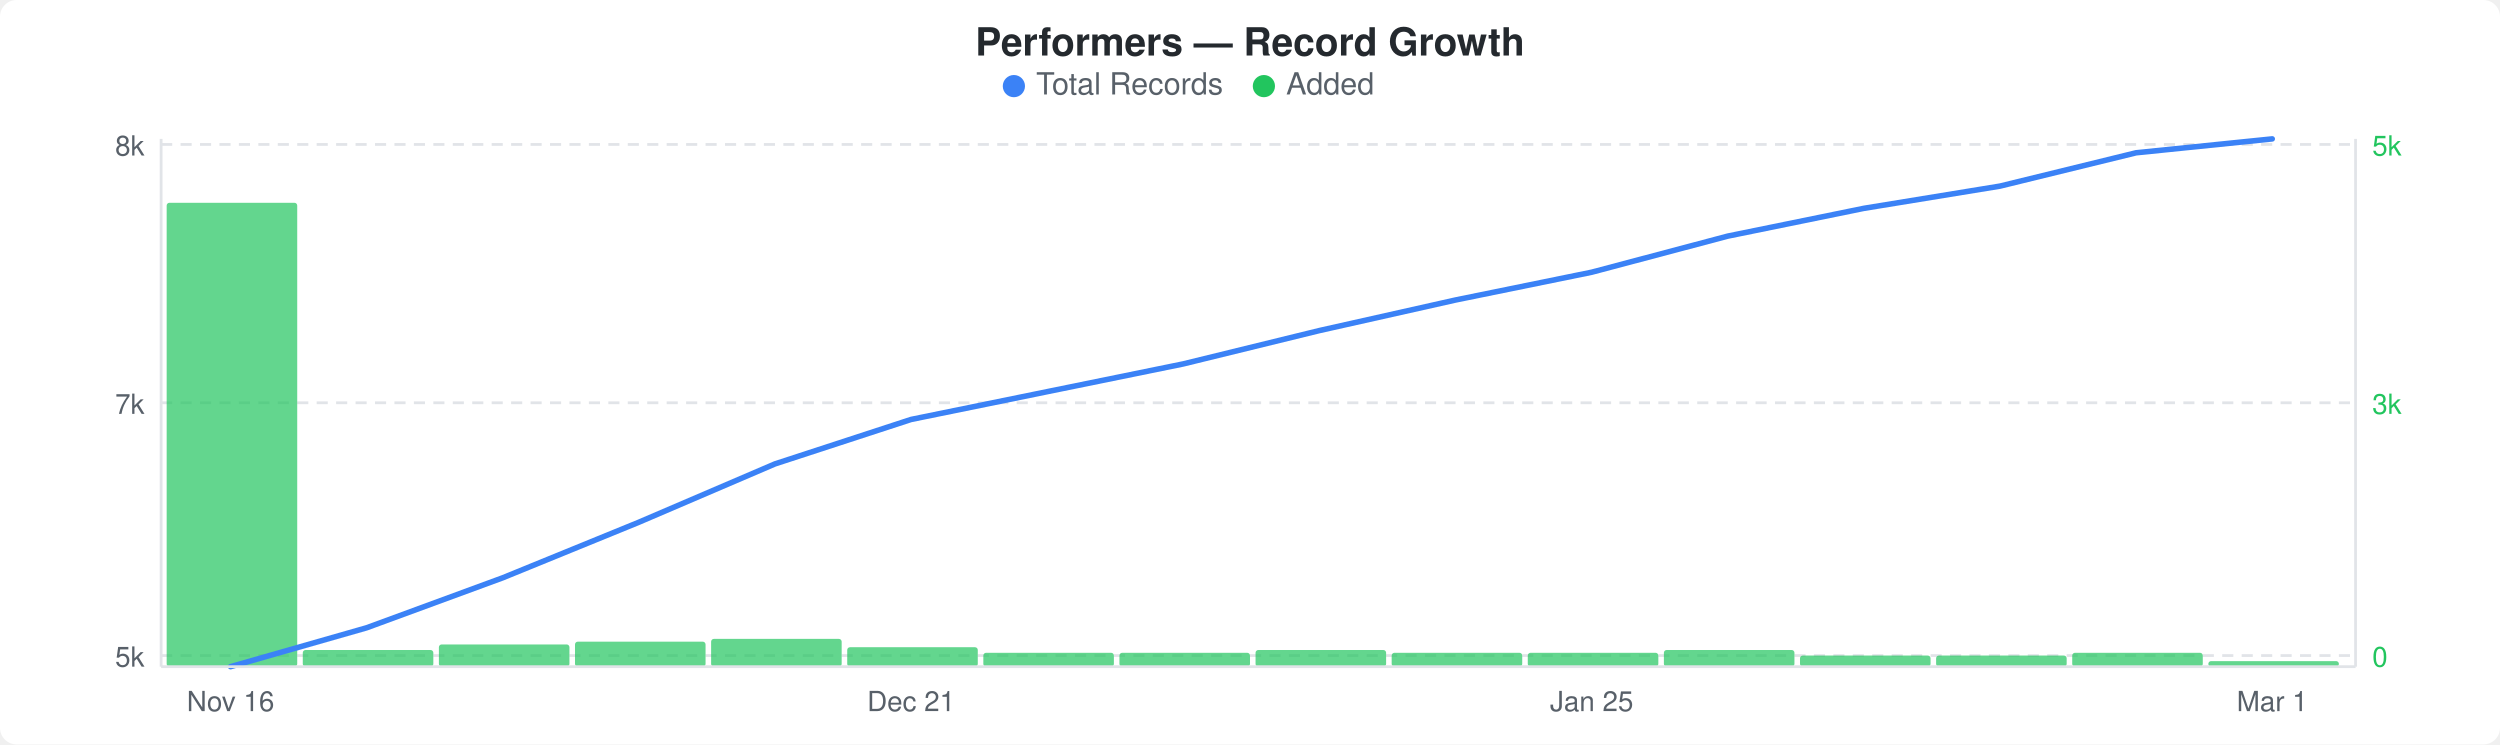
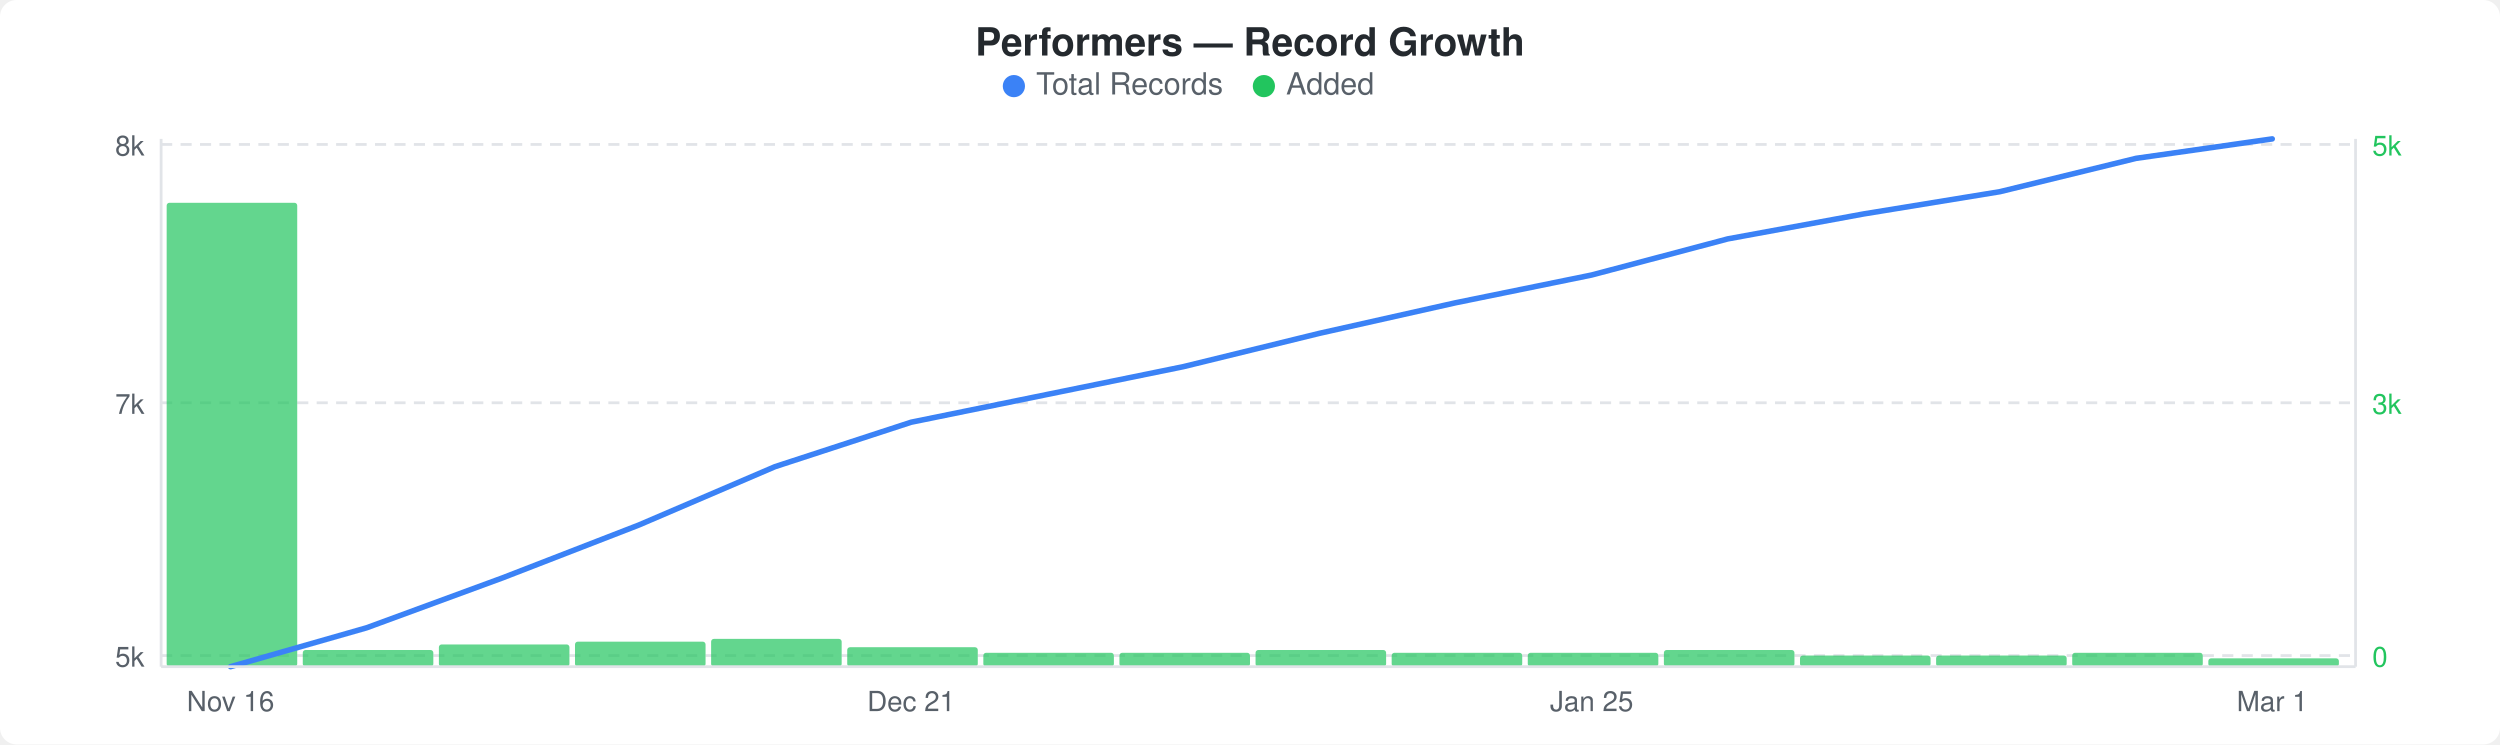
<svg xmlns="http://www.w3.org/2000/svg" width="900" height="268" viewBox="0 0 900 268">
  <rect width="900" height="268" fill="#ffffff" rx="6" ry="6" />
  <text x="450" y="20" text-anchor="middle" font-family="-apple-system, BlinkMacSystemFont, &quot;Segoe UI&quot;, Helvetica, Arial, sans-serif" font-size="14" font-weight="600" fill="#24292e">Performers — Record Growth</text>
  <circle cx="365" cy="31" r="4" fill="#3b82f6" />
  <text x="373" y="34" font-family="-apple-system, BlinkMacSystemFont, &quot;Segoe UI&quot;, Helvetica, Arial, sans-serif" font-size="11" fill="#586069">Total Records</text>
  <circle cx="455" cy="31" r="4" fill="#22c55e" />
  <text x="463" y="34" font-family="-apple-system, BlinkMacSystemFont, &quot;Segoe UI&quot;, Helvetica, Arial, sans-serif" font-size="11" fill="#586069">Added</text>
  <line x1="58" y1="52" x2="848" y2="52" stroke="#e1e4e8" stroke-width="1" stroke-dasharray="4,3" />
  <line x1="58" y1="145" x2="848" y2="145" stroke="#e1e4e8" stroke-width="1" stroke-dasharray="4,3" />
  <line x1="58" y1="236" x2="848" y2="236" stroke="#e1e4e8" stroke-width="1" stroke-dasharray="4,3" />
  <rect x="60" y="73" width="47" height="167" rx="1" fill="#22c55eb3" />
  <rect x="109" y="234" width="47" height="6" rx="1" fill="#22c55eb3" />
  <rect x="158" y="232" width="47" height="8" rx="1" fill="#22c55eb3" />
  <rect x="207" y="231" width="47" height="9" rx="1" fill="#22c55eb3" />
  <rect x="256" y="230" width="47" height="10" rx="1" fill="#22c55eb3" />
  <rect x="305" y="233" width="47" height="7" rx="1" fill="#22c55eb3" />
  <rect x="354" y="235" width="47" height="5" rx="1" fill="#22c55eb3" />
  <rect x="403" y="235" width="47" height="5" rx="1" fill="#22c55eb3" />
  <rect x="452" y="234" width="47" height="6" rx="1" fill="#22c55eb3" />
  <rect x="501" y="235" width="47" height="5" rx="1" fill="#22c55eb3" />
  <rect x="550" y="235" width="47" height="5" rx="1" fill="#22c55eb3" />
  <rect x="599" y="234" width="47" height="6" rx="1" fill="#22c55eb3" />
  <rect x="648" y="236" width="47" height="4" rx="1" fill="#22c55eb3" />
  <rect x="697" y="236" width="47" height="4" rx="1" fill="#22c55eb3" />
  <rect x="746" y="235" width="47" height="5" rx="1" fill="#22c55eb3" />
-   <rect x="795" y="238" width="47" height="2" rx="1" fill="#22c55eb3" />
-   <polyline points="83,240 132,226 181,208 230,188 279,167 328,151 377,141 426,131 475,119 524,108 573,98 622,85 671,75 720,67 769,55 818,50" fill="none" stroke="#3b82f6" stroke-width="2" stroke-linejoin="round" stroke-linecap="round" />
+   <rect x="795" y="237" width="47" height="3" rx="1" fill="#22c55eb3" />
+   <polyline points="83,240 132,226 181,208 230,189 279,168 328,152 377,142 426,132 475,120 524,109 573,99 622,86 671,77 720,69 769,57 818,50" fill="none" stroke="#3b82f6" stroke-width="2" stroke-linejoin="round" stroke-linecap="round" />
  <text x="52" y="56" text-anchor="end" font-family="-apple-system, BlinkMacSystemFont, &quot;Segoe UI&quot;, Helvetica, Arial, sans-serif" font-size="10" fill="#586069">8k</text>
  <text x="52" y="149" text-anchor="end" font-family="-apple-system, BlinkMacSystemFont, &quot;Segoe UI&quot;, Helvetica, Arial, sans-serif" font-size="10" fill="#586069">7k</text>
  <text x="52" y="240" text-anchor="end" font-family="-apple-system, BlinkMacSystemFont, &quot;Segoe UI&quot;, Helvetica, Arial, sans-serif" font-size="10" fill="#586069">5k</text>
  <text x="854" y="56" text-anchor="start" font-family="-apple-system, BlinkMacSystemFont, &quot;Segoe UI&quot;, Helvetica, Arial, sans-serif" font-size="10" fill="#22c55e">5k</text>
  <text x="854" y="149" text-anchor="start" font-family="-apple-system, BlinkMacSystemFont, &quot;Segoe UI&quot;, Helvetica, Arial, sans-serif" font-size="10" fill="#22c55e">3k</text>
  <text x="854" y="240" text-anchor="start" font-family="-apple-system, BlinkMacSystemFont, &quot;Segoe UI&quot;, Helvetica, Arial, sans-serif" font-size="10" fill="#22c55e">0</text>
  <line x1="58" y1="50" x2="58" y2="240" stroke="#e1e4e8" stroke-width="1" />
  <line x1="58" y1="240" x2="848" y2="240" stroke="#e1e4e8" stroke-width="1" />
  <line x1="848" y1="50" x2="848" y2="240" stroke="#e1e4e8" stroke-width="1" />
  <text x="83" y="256" text-anchor="middle" font-family="-apple-system, BlinkMacSystemFont, &quot;Segoe UI&quot;, Helvetica, Arial, sans-serif" font-size="10" fill="#586069">Nov 16</text>
  <text x="328" y="256" text-anchor="middle" font-family="-apple-system, BlinkMacSystemFont, &quot;Segoe UI&quot;, Helvetica, Arial, sans-serif" font-size="10" fill="#586069">Dec 21</text>
  <text x="573" y="256" text-anchor="middle" font-family="-apple-system, BlinkMacSystemFont, &quot;Segoe UI&quot;, Helvetica, Arial, sans-serif" font-size="10" fill="#586069">Jan 25</text>
  <text x="818" y="256" text-anchor="middle" font-family="-apple-system, BlinkMacSystemFont, &quot;Segoe UI&quot;, Helvetica, Arial, sans-serif" font-size="10" fill="#586069">Mar 1</text>
</svg>
